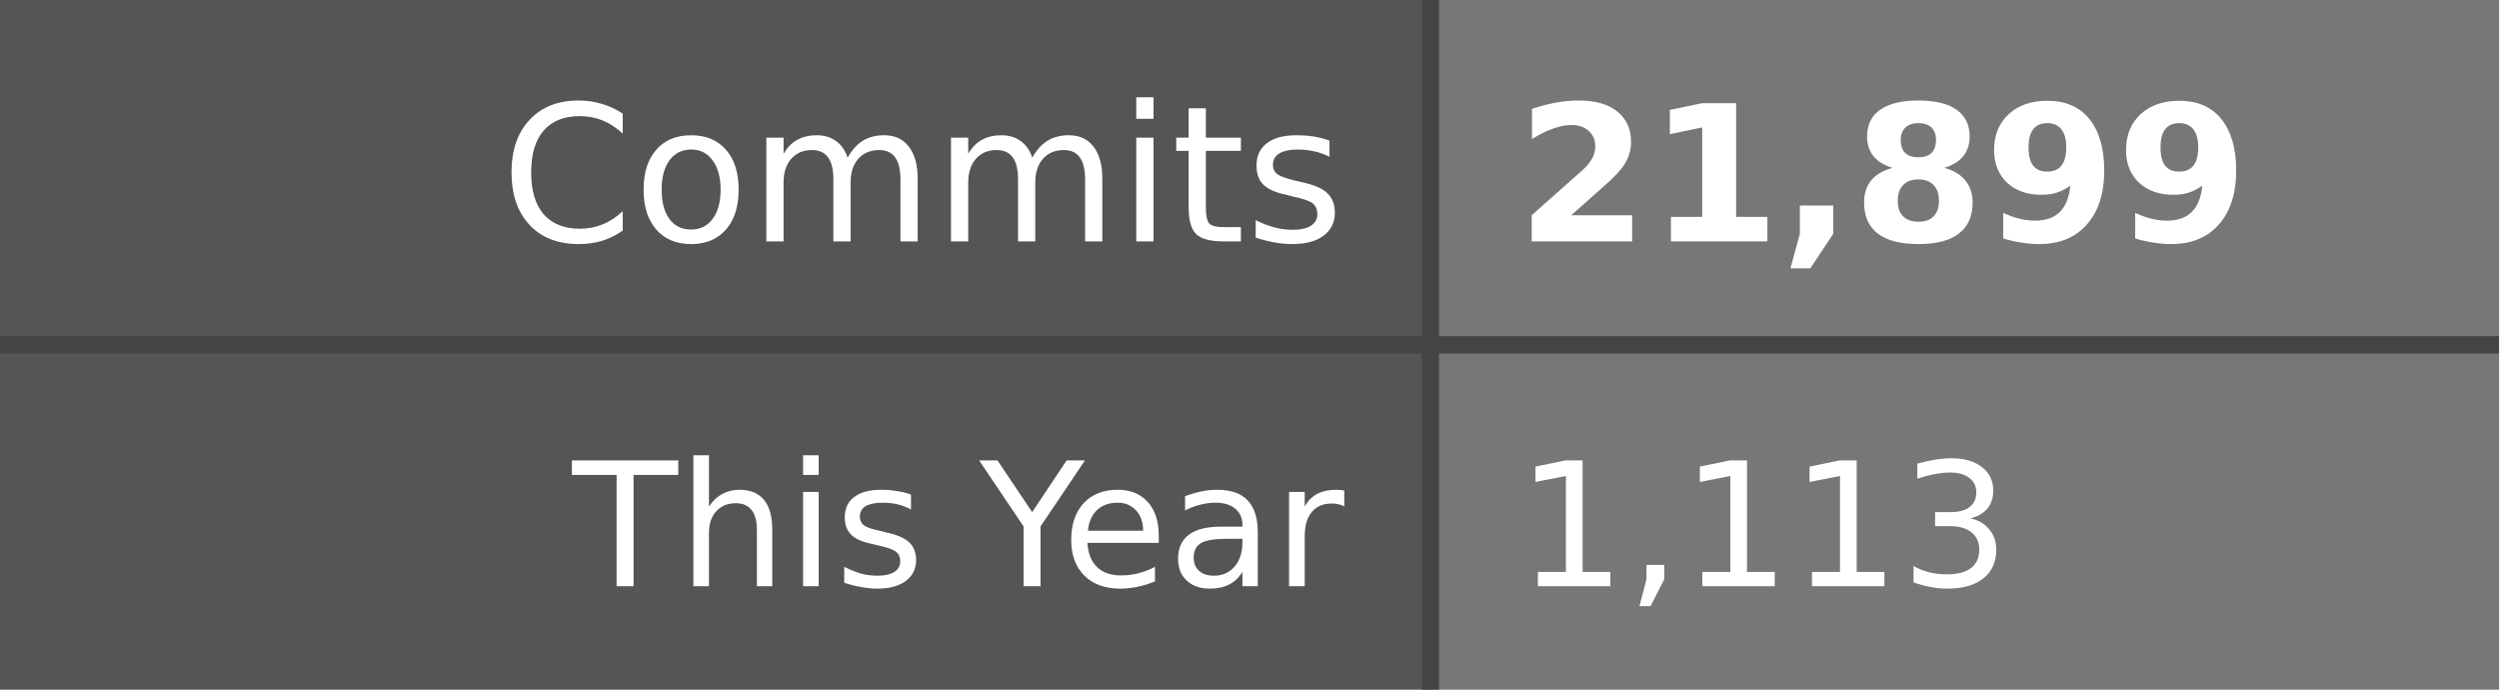
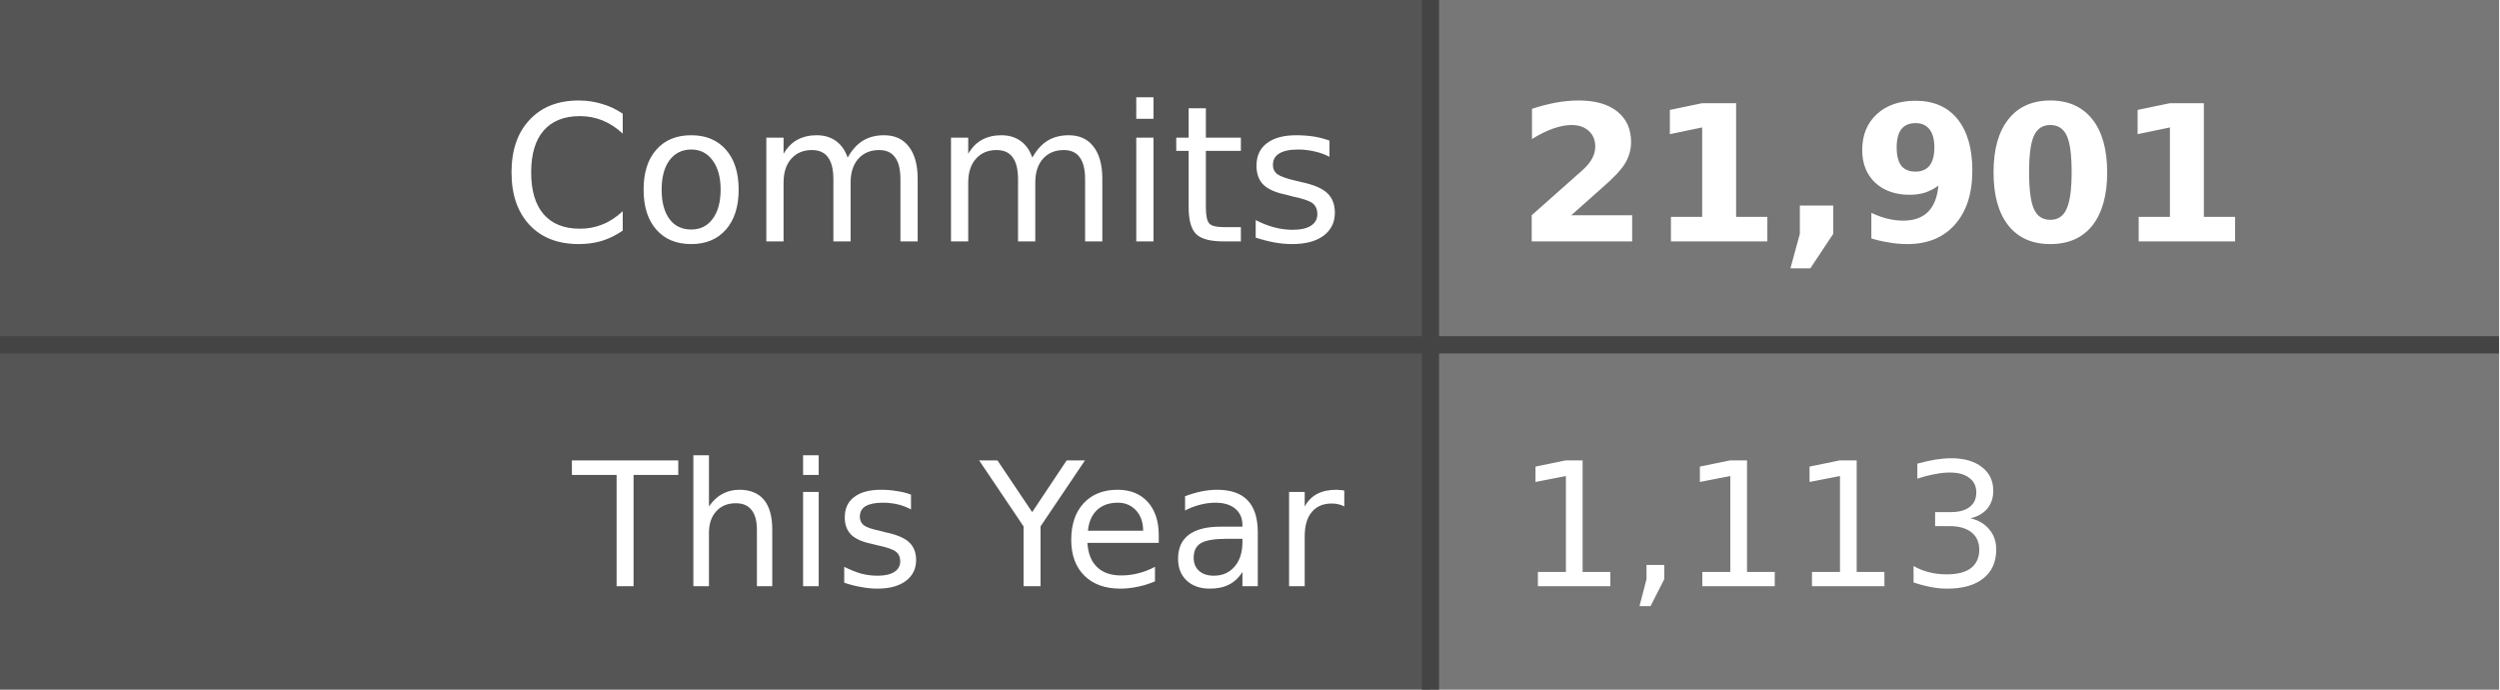
- <svg xmlns="http://www.w3.org/2000/svg" width="145" height="40" role="img" aria-label="Commits: 21,899, This Year: 1,113">
+ <svg xmlns="http://www.w3.org/2000/svg" width="145" height="40" role="img" aria-label="Commits: 21,901, This Year: 1,113">
  <style>
    .label-bg { fill: #555; }
    .value-bg { fill: #777; }
    .label-text { fill: #fff; }
    .value-text { fill: #fff; }
    .divider { stroke: #444; }
    
    @media (prefers-color-scheme: dark) {
      .label-bg { fill: #2d333b; }
      .value-bg { fill: #444c56; }
      .label-text { fill: #adbac7; }
      .value-text { fill: #cdd9e5; }
      .divider { stroke: #545d68; }
    }
    
    @media (prefers-color-scheme: light) {
      .label-bg { fill: #e1e4e8; }
      .value-bg { fill: #fafbfc; }
      .label-text { fill: #24292e; }
      .value-text { fill: #24292e; }
      .divider { stroke: #d1d5da; }
    }
  </style>
  <rect class="label-bg" width="83" height="20" x="0" y="0" />
  <rect class="value-bg" width="62" height="20" x="83" y="0" />
  <rect class="label-bg" width="83" height="20" x="0" y="20" />
  <rect class="value-bg" width="62" height="20" x="83" y="20" />
  <line class="divider" x1="0" y1="20" x2="145" y2="20" stroke-width="1" />
  <line class="divider" x1="83" y1="0" x2="83" y2="40" stroke-width="1" />
  <g font-family="Verdana,Geneva,DejaVu Sans,sans-serif" text-rendering="geometricPrecision" font-size="11">
    <text class="label-text" x="78" y="14" text-anchor="end">Commits</text>
-     <text class="value-text" x="88" y="14" text-anchor="start" font-weight="bold">21,899</text>
+     <text class="value-text" x="88" y="14" text-anchor="start" font-weight="bold">21,901</text>
    <text class="label-text" x="78" y="34" text-anchor="end" font-size="10">This Year</text>
    <text class="value-text" x="88" y="34" text-anchor="start" font-size="10">1,113</text>
  </g>
</svg>
